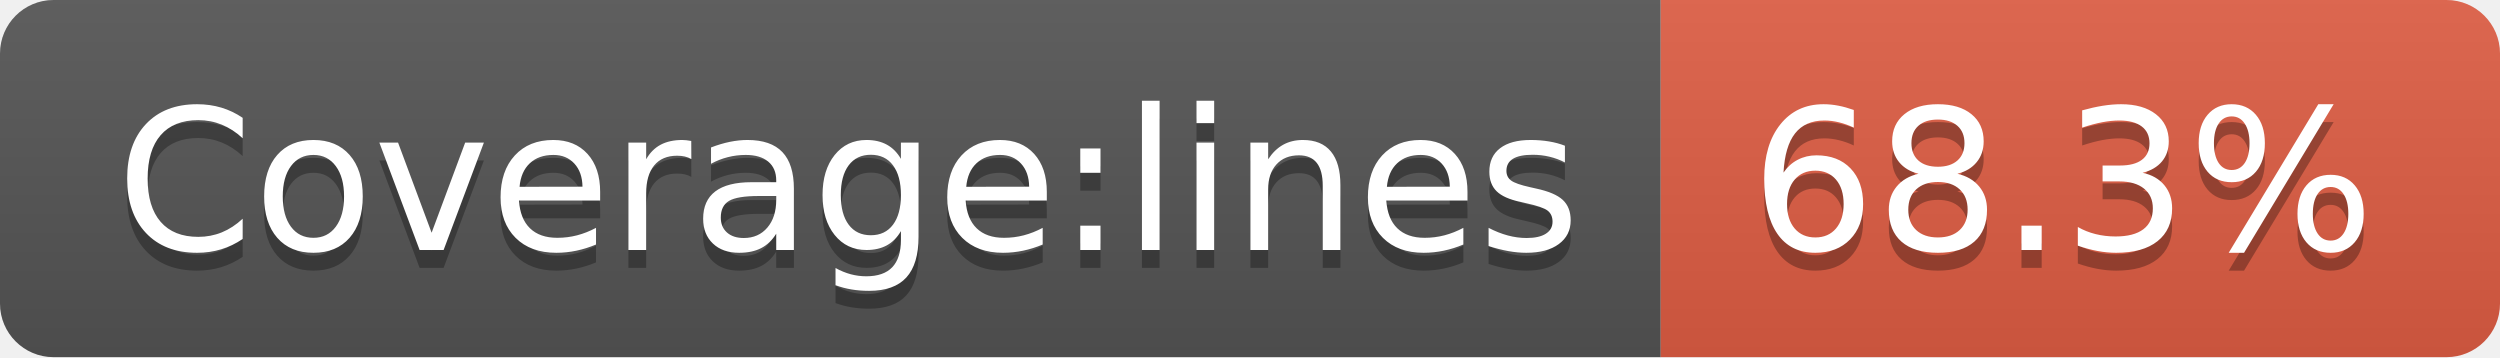
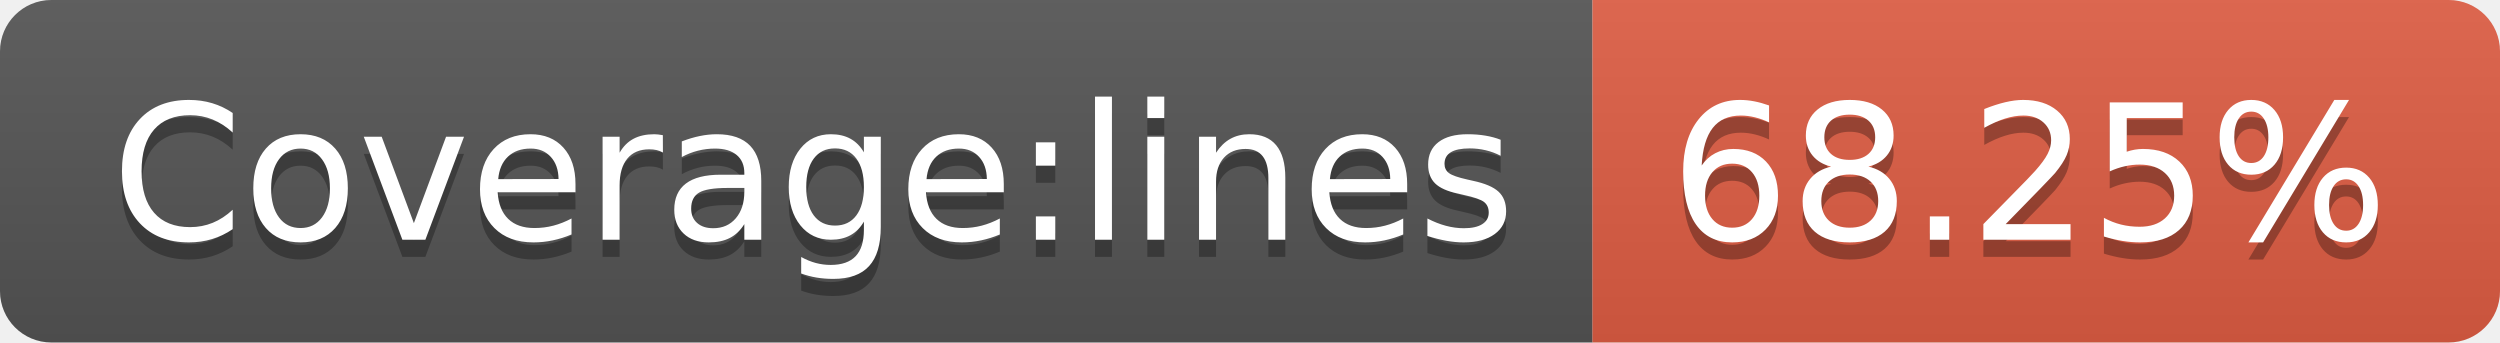
- <svg xmlns="http://www.w3.org/2000/svg" width="140" height="20" role="img" aria-label="Coverage:lines: 68.3%">
+ <svg xmlns="http://www.w3.org/2000/svg" width="146" height="20" role="img" aria-label="Coverage:lines: 68.25%">
  <linearGradient id="s" x2="0" y2="100%">
    <stop offset="0" stop-color="#bbb" stop-opacity=".1" />
    <stop offset="1" stop-opacity=".1" />
  </linearGradient>
  <clipPath id="r">
-     <rect width="140" height="20" rx="3" fill="#fff" />
+     <rect width="146" height="20" rx="3" fill="#fff" />
  </clipPath>
  <g clip-path="url(#r)">
    <rect width="93" height="20" fill="#555" />
-     <rect x="93" width="47" height="20" fill="#e05d44" />
-     <rect width="140" height="20" fill="url(#s)" />
+     <rect x="93" width="53" height="20" fill="#e05d44" />
+     <rect width="146" height="20" fill="url(#s)" />
  </g>
  <g fill="#fff" text-anchor="middle" font-family="Verdana,Geneva,DejaVu Sans,sans-serif" text-rendering="geometricPrecision" font-size="110">
    <text aria-hidden="true" x="475" y="150" fill="#010101" fill-opacity=".3" transform="scale(.1)" textLength="830">Coverage:lines</text>
    <text x="475" y="140" transform="scale(.1)" fill="#fff" textLength="830">Coverage:lines</text>
-     <text aria-hidden="true" x="1155" y="150" fill="#010101" fill-opacity=".3" transform="scale(.1)" textLength="370">68.3%</text>
-     <text x="1155" y="140" transform="scale(.1)" fill="#fff" textLength="370">68.3%</text>
+     <text aria-hidden="true" x="1185" y="150" fill="#010101" fill-opacity=".3" transform="scale(.1)" textLength="430">68.25%</text>
+     <text x="1185" y="140" transform="scale(.1)" fill="#fff" textLength="430">68.25%</text>
  </g>
</svg>
